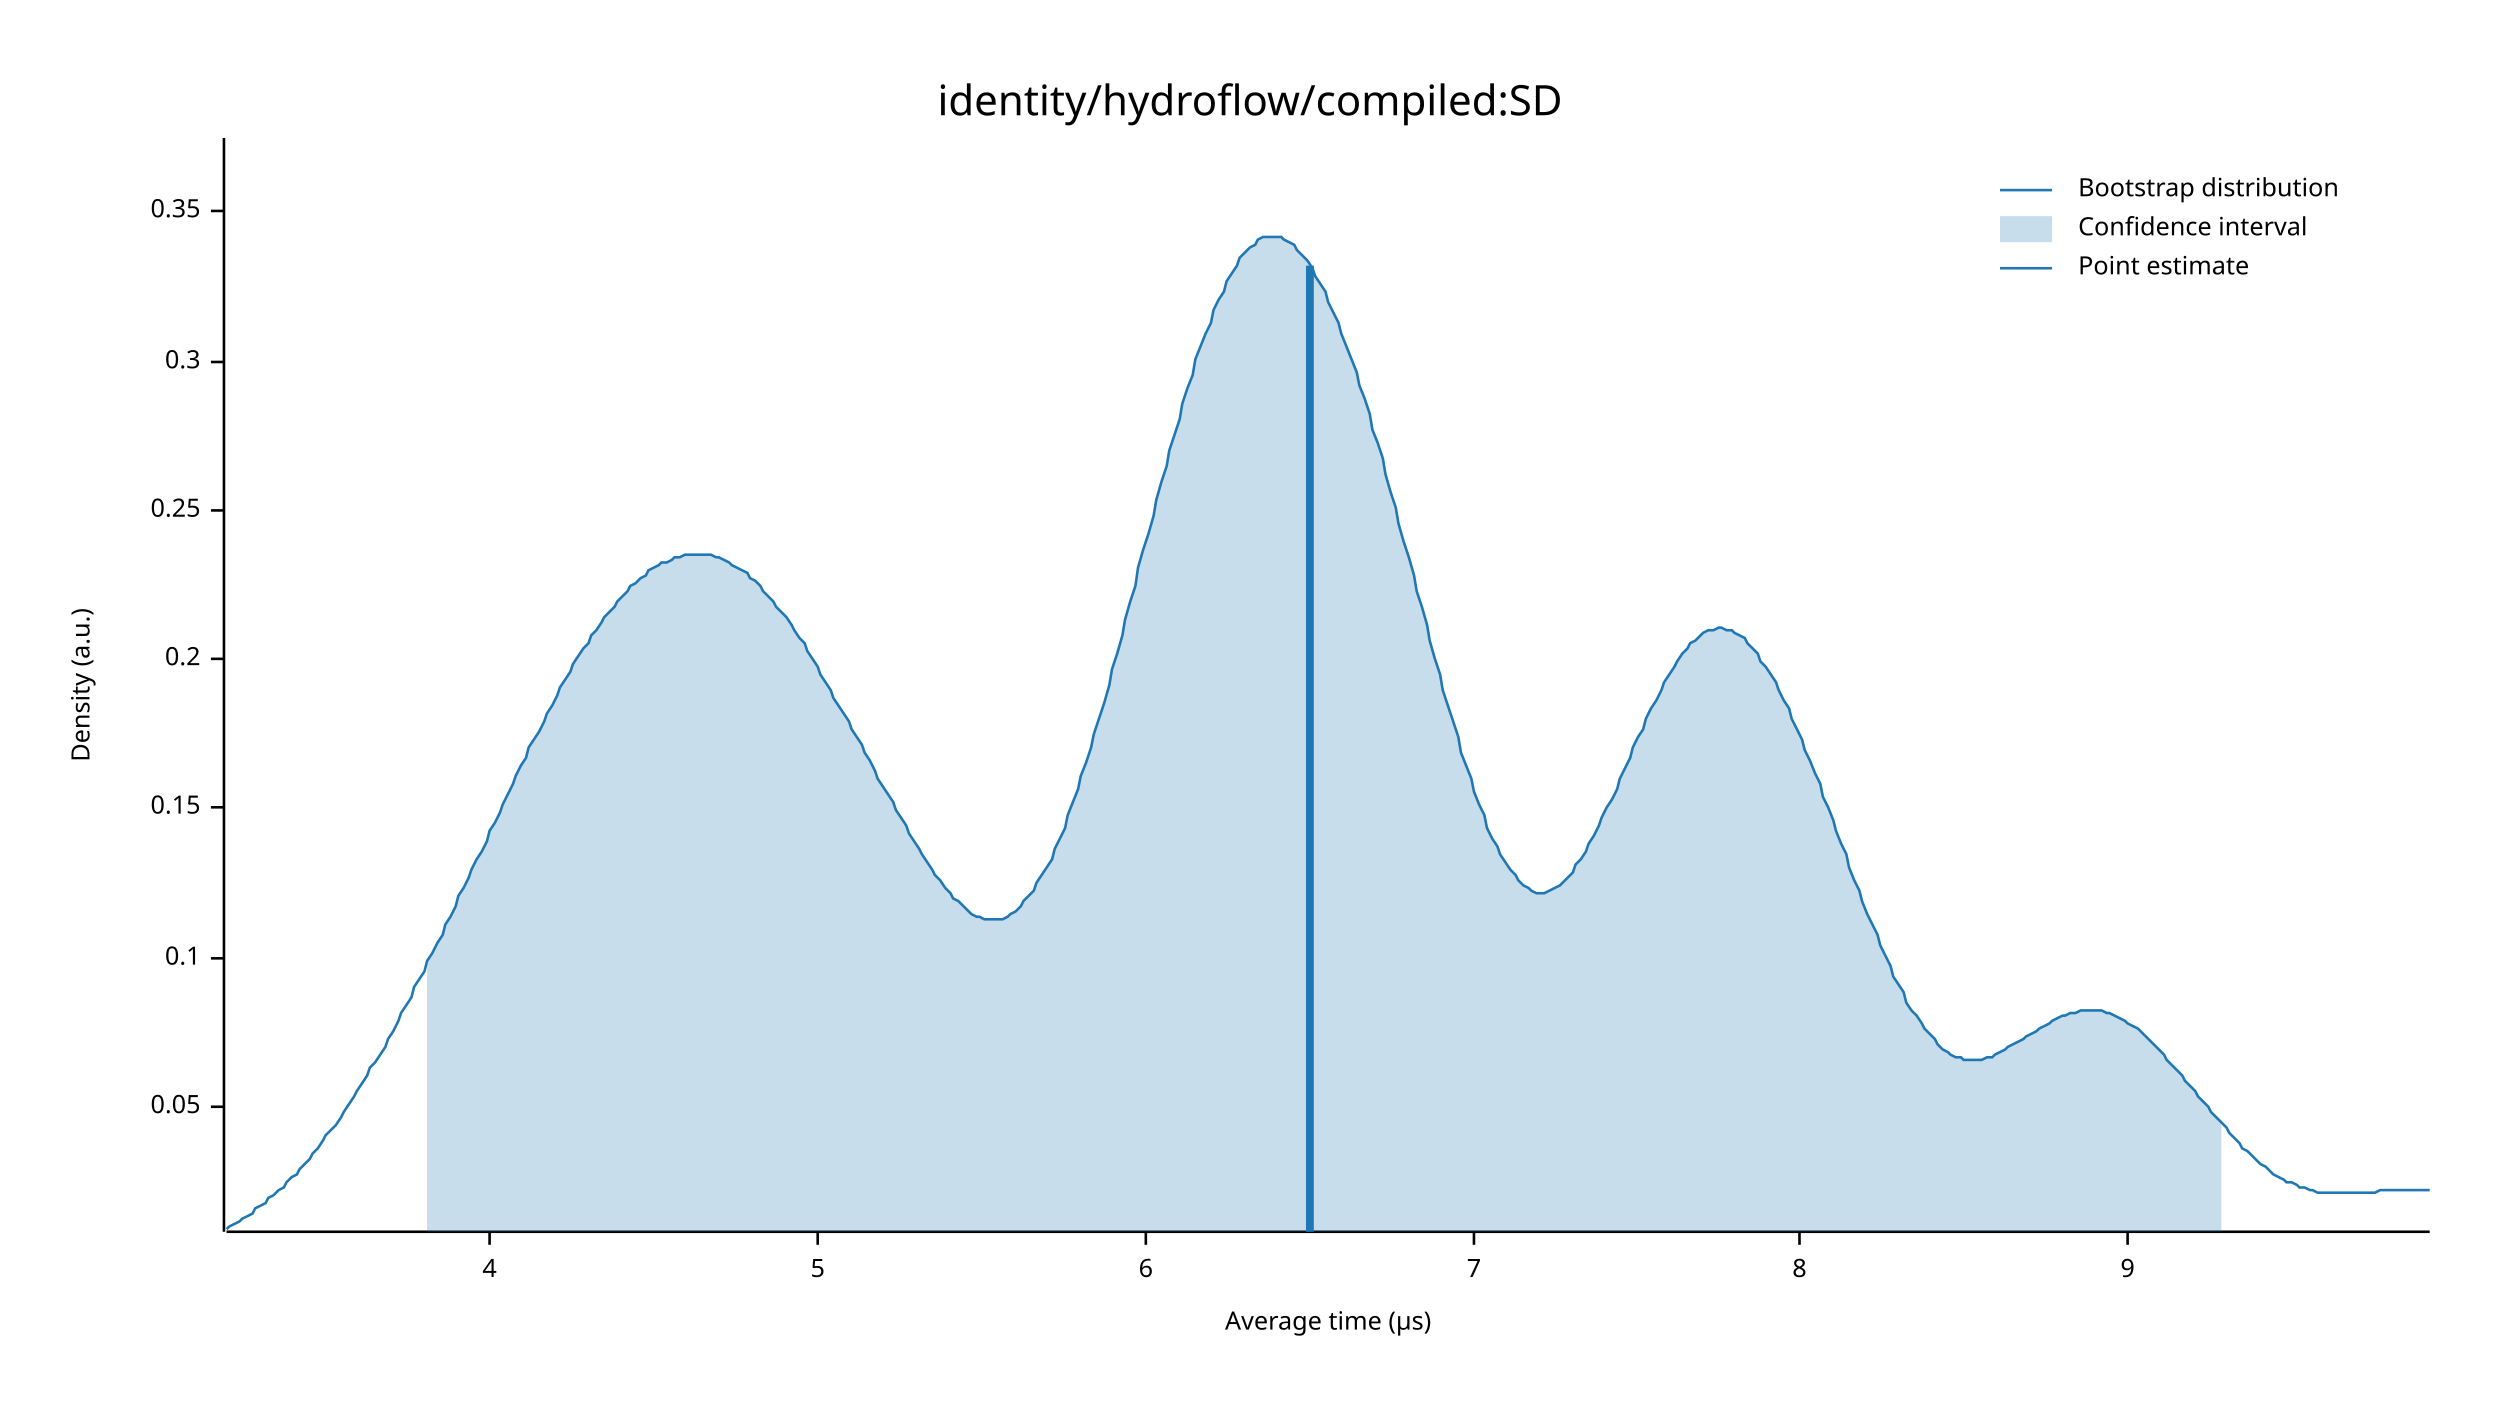
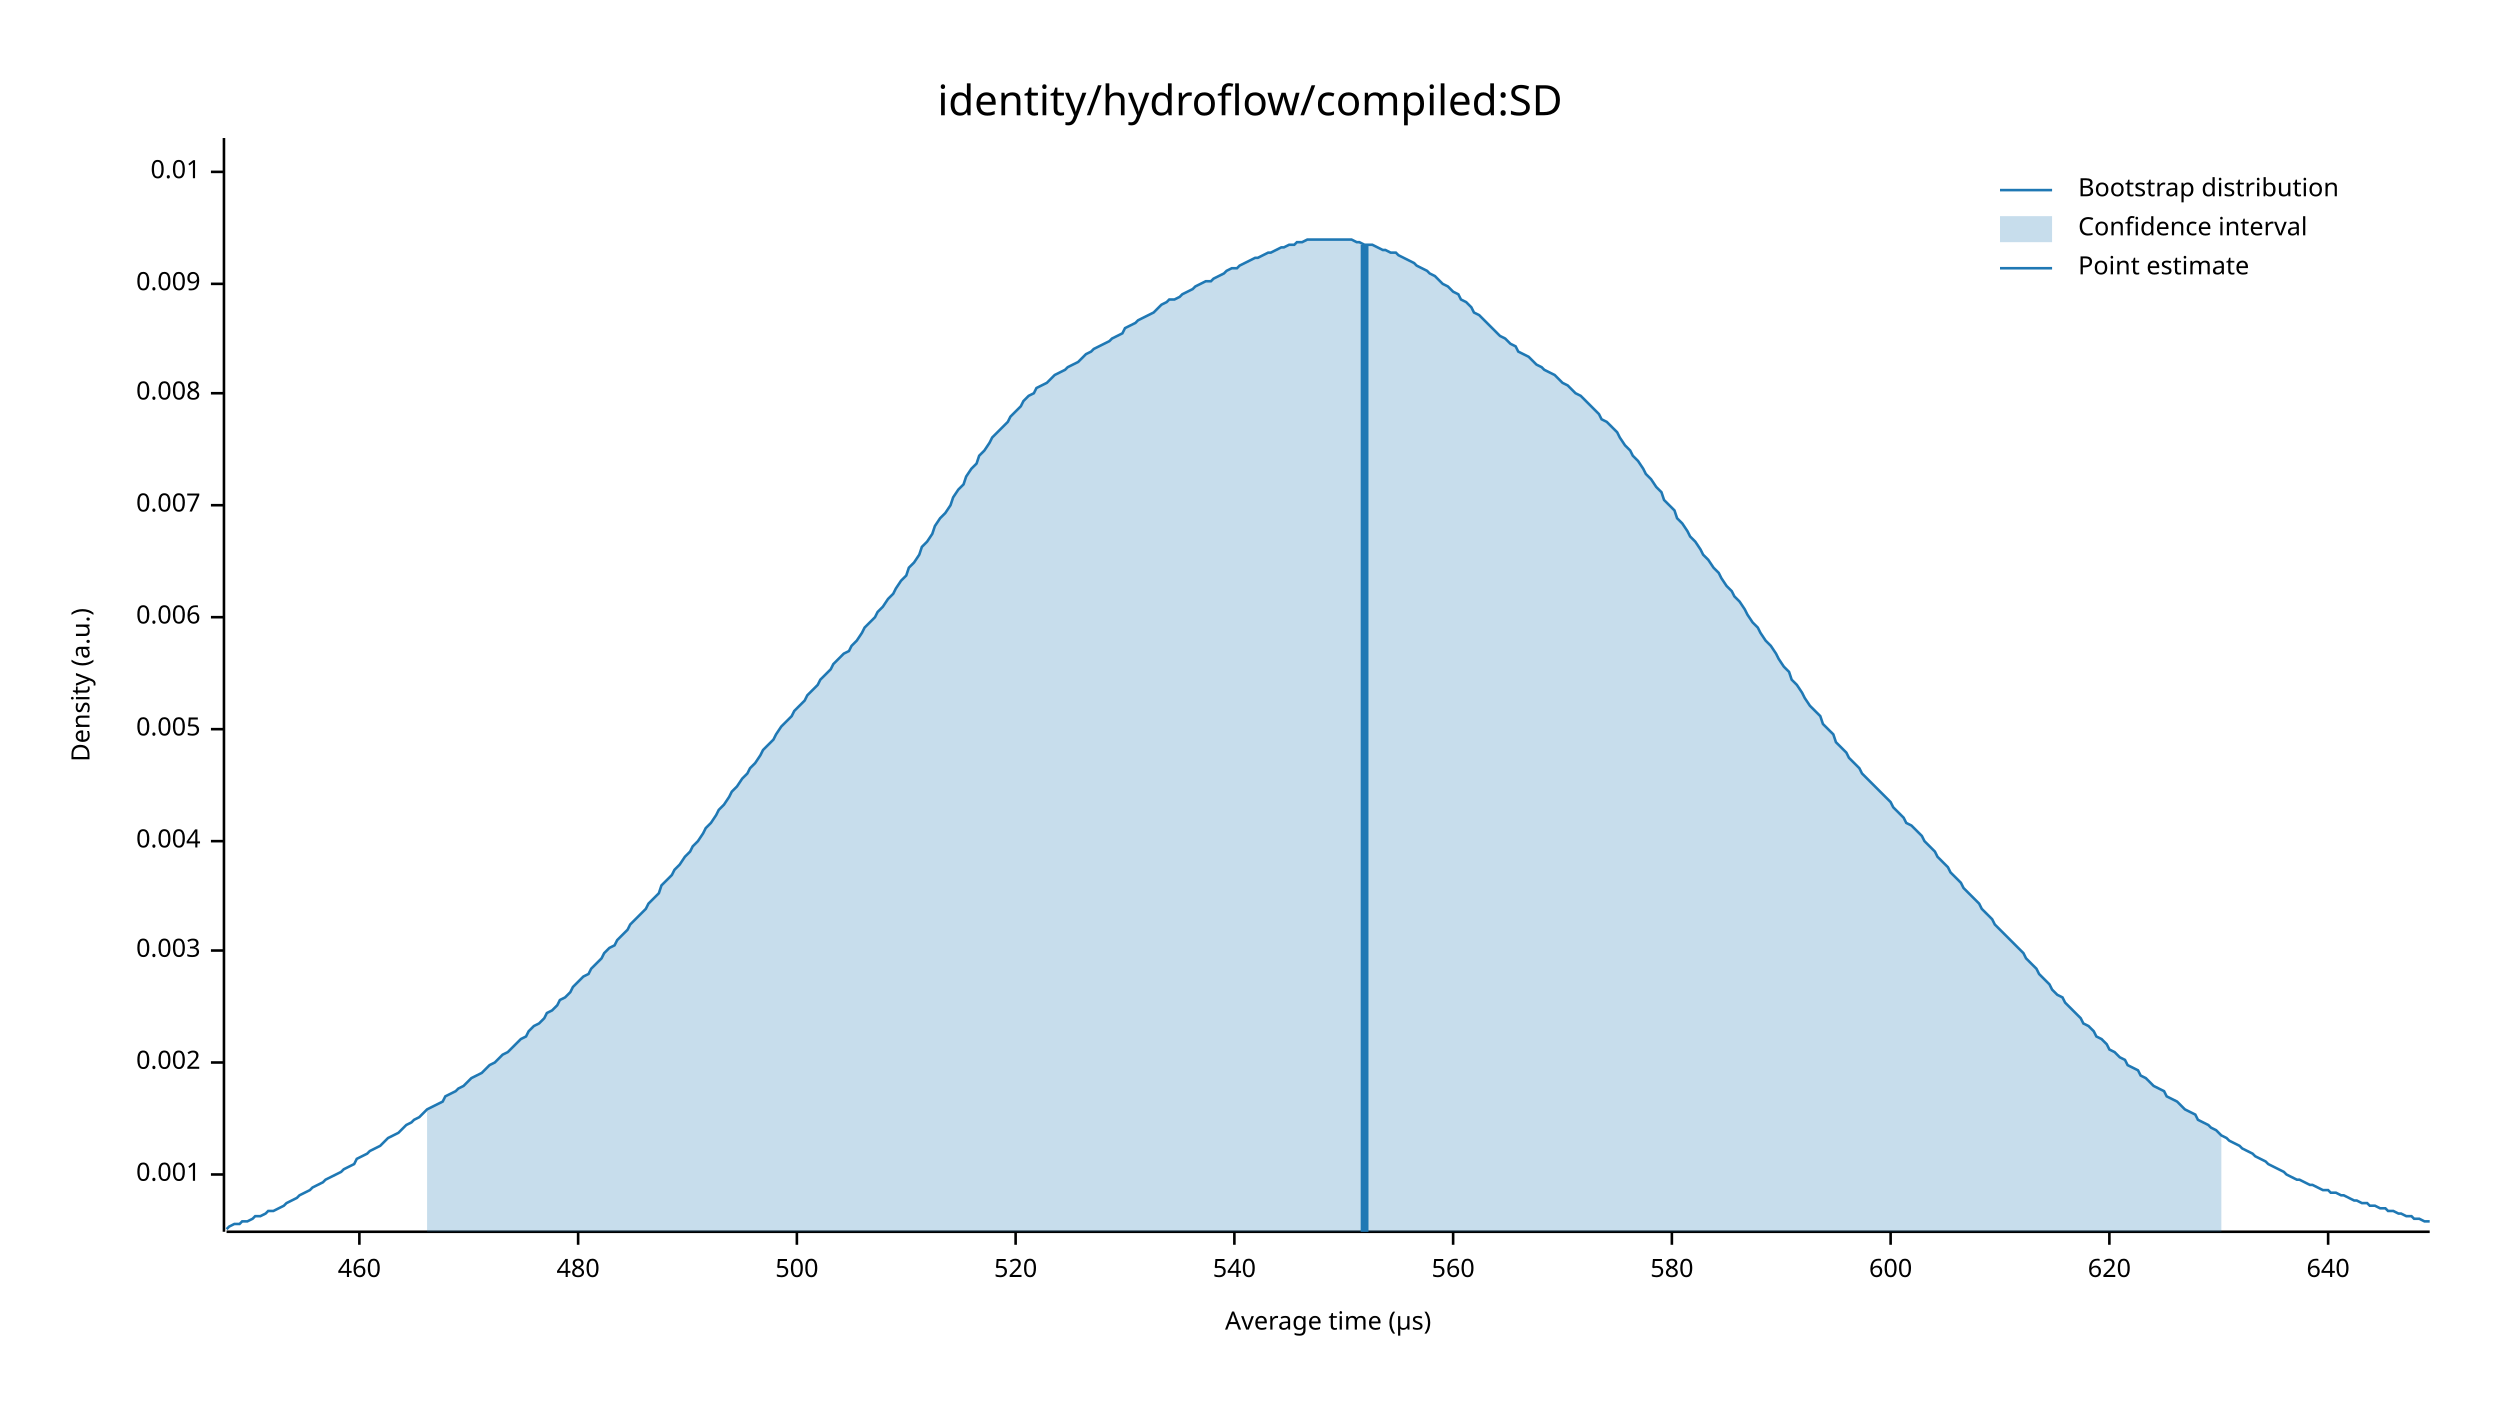
<svg xmlns="http://www.w3.org/2000/svg" width="960" height="540" viewBox="0 0 960 540">
  <text x="480" y="32" dy="0.76em" text-anchor="middle" font-family="sans-serif" font-size="16.129" opacity="1" fill="#000000">
identity/hydroflow/compiled:SD
</text>
  <text x="27" y="263" dy="0.76em" text-anchor="middle" font-family="sans-serif" font-size="9.677" opacity="1" fill="#000000" transform="rotate(270, 27, 263)">
Density (a.u.)
</text>
  <text x="510" y="513" dy="-0.5ex" text-anchor="middle" font-family="sans-serif" font-size="9.677" opacity="1" fill="#000000">
Average time (µs)
</text>
  <polyline fill="none" opacity="1" stroke="#000000" stroke-width="1" points="86,53 86,473 " />
-   <text x="77" y="425" dy="0.5ex" text-anchor="end" font-family="sans-serif" font-size="9.677" opacity="1" fill="#000000">
- 0.05
+   <text x="77" y="451" dy="0.5ex" text-anchor="end" font-family="sans-serif" font-size="9.677" opacity="1" fill="#000000">
+ 0.001
</text>
-   <polyline fill="none" opacity="1" stroke="#000000" stroke-width="1" points="81,425 86,425 " />
-   <text x="77" y="368" dy="0.5ex" text-anchor="end" font-family="sans-serif" font-size="9.677" opacity="1" fill="#000000">
- 0.1
+   <polyline fill="none" opacity="1" stroke="#000000" stroke-width="1" points="81,451 86,451 " />
+   <text x="77" y="408" dy="0.5ex" text-anchor="end" font-family="sans-serif" font-size="9.677" opacity="1" fill="#000000">
+ 0.002
</text>
-   <polyline fill="none" opacity="1" stroke="#000000" stroke-width="1" points="81,368 86,368 " />
-   <text x="77" y="310" dy="0.5ex" text-anchor="end" font-family="sans-serif" font-size="9.677" opacity="1" fill="#000000">
- 0.15
+   <polyline fill="none" opacity="1" stroke="#000000" stroke-width="1" points="81,408 86,408 " />
+   <text x="77" y="365" dy="0.5ex" text-anchor="end" font-family="sans-serif" font-size="9.677" opacity="1" fill="#000000">
+ 0.003
</text>
-   <polyline fill="none" opacity="1" stroke="#000000" stroke-width="1" points="81,310 86,310 " />
-   <text x="77" y="253" dy="0.5ex" text-anchor="end" font-family="sans-serif" font-size="9.677" opacity="1" fill="#000000">
- 0.2
+   <polyline fill="none" opacity="1" stroke="#000000" stroke-width="1" points="81,365 86,365 " />
+   <text x="77" y="323" dy="0.5ex" text-anchor="end" font-family="sans-serif" font-size="9.677" opacity="1" fill="#000000">
+ 0.004
</text>
-   <polyline fill="none" opacity="1" stroke="#000000" stroke-width="1" points="81,253 86,253 " />
-   <text x="77" y="196" dy="0.5ex" text-anchor="end" font-family="sans-serif" font-size="9.677" opacity="1" fill="#000000">
- 0.25
+   <polyline fill="none" opacity="1" stroke="#000000" stroke-width="1" points="81,323 86,323 " />
+   <text x="77" y="280" dy="0.5ex" text-anchor="end" font-family="sans-serif" font-size="9.677" opacity="1" fill="#000000">
+ 0.005
</text>
-   <polyline fill="none" opacity="1" stroke="#000000" stroke-width="1" points="81,196 86,196 " />
-   <text x="77" y="139" dy="0.5ex" text-anchor="end" font-family="sans-serif" font-size="9.677" opacity="1" fill="#000000">
- 0.3
+   <polyline fill="none" opacity="1" stroke="#000000" stroke-width="1" points="81,280 86,280 " />
+   <text x="77" y="237" dy="0.5ex" text-anchor="end" font-family="sans-serif" font-size="9.677" opacity="1" fill="#000000">
+ 0.006
</text>
-   <polyline fill="none" opacity="1" stroke="#000000" stroke-width="1" points="81,139 86,139 " />
-   <text x="77" y="81" dy="0.5ex" text-anchor="end" font-family="sans-serif" font-size="9.677" opacity="1" fill="#000000">
- 0.35
+   <polyline fill="none" opacity="1" stroke="#000000" stroke-width="1" points="81,237 86,237 " />
+   <text x="77" y="194" dy="0.5ex" text-anchor="end" font-family="sans-serif" font-size="9.677" opacity="1" fill="#000000">
+ 0.007
</text>
-   <polyline fill="none" opacity="1" stroke="#000000" stroke-width="1" points="81,81 86,81 " />
+   <polyline fill="none" opacity="1" stroke="#000000" stroke-width="1" points="81,194 86,194 " />
+   <text x="77" y="151" dy="0.5ex" text-anchor="end" font-family="sans-serif" font-size="9.677" opacity="1" fill="#000000">
+ 0.008
+ </text>
+   <polyline fill="none" opacity="1" stroke="#000000" stroke-width="1" points="81,151 86,151 " />
+   <text x="77" y="109" dy="0.5ex" text-anchor="end" font-family="sans-serif" font-size="9.677" opacity="1" fill="#000000">
+ 0.009
+ </text>
+   <polyline fill="none" opacity="1" stroke="#000000" stroke-width="1" points="81,109 86,109 " />
+   <text x="77" y="66" dy="0.5ex" text-anchor="end" font-family="sans-serif" font-size="9.677" opacity="1" fill="#000000">
+ 0.01
+ </text>
+   <polyline fill="none" opacity="1" stroke="#000000" stroke-width="1" points="81,66 86,66 " />
  <polyline fill="none" opacity="1" stroke="#000000" stroke-width="1" points="87,473 933,473 " />
-   <text x="188" y="483" dy="0.76em" text-anchor="middle" font-family="sans-serif" font-size="9.677" opacity="1" fill="#000000">
- 4
+   <text x="138" y="483" dy="0.76em" text-anchor="middle" font-family="sans-serif" font-size="9.677" opacity="1" fill="#000000">
+ 460
</text>
-   <polyline fill="none" opacity="1" stroke="#000000" stroke-width="1" points="188,473 188,478 " />
-   <text x="314" y="483" dy="0.76em" text-anchor="middle" font-family="sans-serif" font-size="9.677" opacity="1" fill="#000000">
- 5
+   <polyline fill="none" opacity="1" stroke="#000000" stroke-width="1" points="138,473 138,478 " />
+   <text x="222" y="483" dy="0.76em" text-anchor="middle" font-family="sans-serif" font-size="9.677" opacity="1" fill="#000000">
+ 480
</text>
-   <polyline fill="none" opacity="1" stroke="#000000" stroke-width="1" points="314,473 314,478 " />
-   <text x="440" y="483" dy="0.76em" text-anchor="middle" font-family="sans-serif" font-size="9.677" opacity="1" fill="#000000">
- 6
+   <polyline fill="none" opacity="1" stroke="#000000" stroke-width="1" points="222,473 222,478 " />
+   <text x="306" y="483" dy="0.76em" text-anchor="middle" font-family="sans-serif" font-size="9.677" opacity="1" fill="#000000">
+ 500
</text>
-   <polyline fill="none" opacity="1" stroke="#000000" stroke-width="1" points="440,473 440,478 " />
-   <text x="566" y="483" dy="0.76em" text-anchor="middle" font-family="sans-serif" font-size="9.677" opacity="1" fill="#000000">
- 7
+   <polyline fill="none" opacity="1" stroke="#000000" stroke-width="1" points="306,473 306,478 " />
+   <text x="390" y="483" dy="0.76em" text-anchor="middle" font-family="sans-serif" font-size="9.677" opacity="1" fill="#000000">
+ 520
</text>
-   <polyline fill="none" opacity="1" stroke="#000000" stroke-width="1" points="566,473 566,478 " />
-   <text x="691" y="483" dy="0.76em" text-anchor="middle" font-family="sans-serif" font-size="9.677" opacity="1" fill="#000000">
- 8
+   <polyline fill="none" opacity="1" stroke="#000000" stroke-width="1" points="390,473 390,478 " />
+   <text x="474" y="483" dy="0.76em" text-anchor="middle" font-family="sans-serif" font-size="9.677" opacity="1" fill="#000000">
+ 540
</text>
-   <polyline fill="none" opacity="1" stroke="#000000" stroke-width="1" points="691,473 691,478 " />
-   <text x="817" y="483" dy="0.76em" text-anchor="middle" font-family="sans-serif" font-size="9.677" opacity="1" fill="#000000">
- 9
+   <polyline fill="none" opacity="1" stroke="#000000" stroke-width="1" points="474,473 474,478 " />
+   <text x="558" y="483" dy="0.76em" text-anchor="middle" font-family="sans-serif" font-size="9.677" opacity="1" fill="#000000">
+ 560
</text>
-   <polyline fill="none" opacity="1" stroke="#000000" stroke-width="1" points="817,473 817,478 " />
-   <polyline fill="none" opacity="1" stroke="#1F78B4" stroke-width="1" points="87,472 88,471 90,470 92,469 93,468 95,467 97,466 98,464 100,463 102,462 103,460 105,459 107,457 109,456 110,454 112,452 114,451 115,449 117,447 119,445 120,443 122,441 124,438 125,436 127,434 129,432 131,429 132,427 134,424 136,421 137,419 139,416 141,413 142,410 144,408 146,405 148,402 149,399 151,396 153,392 154,389 156,386 158,383 159,379 161,376 163,373 164,369 166,366 168,362 170,359 171,355 173,352 175,348 176,344 178,341 180,337 181,334 183,330 185,327 187,323 188,319 190,316 192,312 193,309 195,305 197,301 198,298 200,294 202,291 203,287 205,284 207,281 209,277 210,274 212,271 214,267 215,264 217,261 219,258 220,255 222,252 224,249 226,247 227,244 229,242 231,239 232,237 234,235 236,233 237,231 239,229 241,227 242,225 244,224 246,222 248,221 249,219 251,218 253,217 254,216 256,216 258,215 259,214 261,214 263,213 265,213 266,213 268,213 270,213 271,213 273,213 275,214 276,214 278,215 280,216 281,217 283,218 285,219 287,220 288,222 290,223 292,225 293,227 295,229 297,231 298,233 300,235 302,237 304,240 305,242 307,245 309,247 310,250 312,253 314,256 315,259 317,262 319,265 320,268 322,271 324,274 326,277 327,280 329,283 331,286 332,289 334,292 336,296 337,299 339,302 341,305 343,308 344,311 346,314 348,317 349,320 351,323 353,326 354,328 356,331 358,334 359,336 361,338 363,341 365,343 366,345 368,346 370,348 371,349 373,351 375,352 376,352 378,353 380,353 381,353 383,353 385,353 387,352 388,351 390,350 392,348 393,346 395,344 397,342 398,339 400,336 402,333 404,330 405,326 407,322 409,318 410,313 412,308 414,303 415,298 417,293 419,287 420,282 422,276 424,270 426,263 427,257 429,251 431,244 432,238 434,231 436,225 437,218 439,211 441,205 443,198 444,192 446,185 448,179 449,173 451,167 453,161 454,155 456,149 458,144 459,138 461,133 463,128 465,124 466,119 468,115 470,112 471,108 473,105 475,102 476,99 478,97 480,95 482,94 483,92 485,91 487,91 488,91 490,91 492,91 493,92 495,93 497,94 498,96 500,98 502,100 504,103 505,106 507,109 509,112 510,116 512,120 514,124 515,128 517,133 519,138 521,143 522,148 524,153 526,159 527,165 529,170 531,176 532,182 534,189 536,195 537,201 539,208 541,214 543,221 544,227 546,233 548,240 549,246 551,253 553,259 554,265 556,271 558,277 560,283 561,289 563,294 565,299 566,304 568,309 570,313 571,318 573,322 575,325 576,328 578,331 580,334 582,336 583,338 585,340 587,341 588,342 590,343 592,343 593,343 595,342 597,341 599,340 600,339 602,337 604,335 605,332 607,330 609,327 610,324 612,321 614,317 615,314 617,310 619,307 621,303 622,299 624,295 626,291 627,287 629,283 631,280 632,276 634,272 636,269 638,265 639,262 641,259 643,256 644,254 646,251 648,249 649,247 651,246 653,244 654,243 656,242 658,242 660,241 661,241 663,242 665,242 666,243 668,244 670,245 671,247 673,249 675,251 676,254 678,256 680,259 682,262 683,265 685,269 687,272 688,276 690,280 692,284 693,288 695,292 697,297 699,301 700,306 702,310 704,315 705,319 707,324 709,328 710,333 712,338 714,342 715,346 717,351 719,355 721,359 722,363 724,367 726,371 727,375 729,378 731,381 732,385 734,388 736,390 738,393 739,395 741,397 743,399 744,401 746,403 748,404 749,405 751,406 753,406 754,407 756,407 758,407 760,407 761,407 763,406 765,406 766,405 768,404 770,403 771,402 773,401 775,400 777,399 778,398 780,397 782,396 783,395 785,394 787,393 788,392 790,391 792,390 793,390 795,389 797,389 799,388 800,388 802,388 804,388 805,388 807,388 809,389 810,389 812,390 814,391 816,392 817,393 819,394 821,395 822,396 824,398 826,400 827,401 829,403 831,405 832,407 834,409 836,411 838,413 839,415 841,417 843,419 844,421 846,423 848,425 849,427 851,429 853,431 855,433 856,435 858,437 860,439 861,441 863,442 865,444 866,445 868,447 870,448 871,449 873,451 875,452 877,453 878,454 880,454 882,455 883,456 885,456 887,457 888,457 890,458 892,458 894,458 895,458 897,458 899,458 900,458 902,458 904,458 905,458 907,458 909,458 910,458 912,458 914,457 916,457 917,457 919,457 921,457 922,457 924,457 926,457 927,457 929,457 931,457 933,457 " />
-   <polygon opacity="0.25" fill="#1F78B4" points="164,369 166,366 168,362 170,359 171,355 173,352 175,348 176,344 178,341 180,337 181,334 183,330 185,327 187,323 188,319 190,316 192,312 193,309 195,305 197,301 198,298 200,294 202,291 203,287 205,284 207,281 209,277 210,274 212,271 214,267 215,264 217,261 219,258 220,255 222,252 224,249 226,247 227,244 229,242 231,239 232,237 234,235 236,233 237,231 239,229 241,227 242,225 244,224 246,222 248,221 249,219 251,218 253,217 254,216 256,216 258,215 259,214 261,214 263,213 265,213 266,213 268,213 270,213 271,213 273,213 275,214 276,214 278,215 280,216 281,217 283,218 285,219 287,220 288,222 290,223 292,225 293,227 295,229 297,231 298,233 300,235 302,237 304,240 305,242 307,245 309,247 310,250 312,253 314,256 315,259 317,262 319,265 320,268 322,271 324,274 326,277 327,280 329,283 331,286 332,289 334,292 336,296 337,299 339,302 341,305 343,308 344,311 346,314 348,317 349,320 351,323 353,326 354,328 356,331 358,334 359,336 361,338 363,341 365,343 366,345 368,346 370,348 371,349 373,351 375,352 376,352 378,353 380,353 381,353 383,353 385,353 387,352 388,351 390,350 392,348 393,346 395,344 397,342 398,339 400,336 402,333 404,330 405,326 407,322 409,318 410,313 412,308 414,303 415,298 417,293 419,287 420,282 422,276 424,270 426,263 427,257 429,251 431,244 432,238 434,231 436,225 437,218 439,211 441,205 443,198 444,192 446,185 448,179 449,173 451,167 453,161 454,155 456,149 458,144 459,138 461,133 463,128 465,124 466,119 468,115 470,112 471,108 473,105 475,102 476,99 478,97 480,95 482,94 483,92 485,91 487,91 488,91 490,91 492,91 493,92 495,93 497,94 498,96 500,98 502,100 504,103 505,106 507,109 509,112 510,116 512,120 514,124 515,128 517,133 519,138 521,143 522,148 524,153 526,159 527,165 529,170 531,176 532,182 534,189 536,195 537,201 539,208 541,214 543,221 544,227 546,233 548,240 549,246 551,253 553,259 554,265 556,271 558,277 560,283 561,289 563,294 565,299 566,304 568,309 570,313 571,318 573,322 575,325 576,328 578,331 580,334 582,336 583,338 585,340 587,341 588,342 590,343 592,343 593,343 595,342 597,341 599,340 600,339 602,337 604,335 605,332 607,330 609,327 610,324 612,321 614,317 615,314 617,310 619,307 621,303 622,299 624,295 626,291 627,287 629,283 631,280 632,276 634,272 636,269 638,265 639,262 641,259 643,256 644,254 646,251 648,249 649,247 651,246 653,244 654,243 656,242 658,242 660,241 661,241 663,242 665,242 666,243 668,244 670,245 671,247 673,249 675,251 676,254 678,256 680,259 682,262 683,265 685,269 687,272 688,276 690,280 692,284 693,288 695,292 697,297 699,301 700,306 702,310 704,315 705,319 707,324 709,328 710,333 712,338 714,342 715,346 717,351 719,355 721,359 722,363 724,367 726,371 727,375 729,378 731,381 732,385 734,388 736,390 738,393 739,395 741,397 743,399 744,401 746,403 748,404 749,405 751,406 753,406 754,407 756,407 758,407 760,407 761,407 763,406 765,406 766,405 768,404 770,403 771,402 773,401 775,400 777,399 778,398 780,397 782,396 783,395 785,394 787,393 788,392 790,391 792,390 793,390 795,389 797,389 799,388 800,388 802,388 804,388 805,388 807,388 809,389 810,389 812,390 814,391 816,392 817,393 819,394 821,395 822,396 824,398 826,400 827,401 829,403 831,405 832,407 834,409 836,411 838,413 839,415 841,417 843,419 844,421 846,423 848,425 849,427 851,429 853,431 853,473 164,473 " />
-   <polyline fill="none" opacity="1" stroke="#1F78B4" stroke-width="3" points="503,473 503,102 " />
+   <polyline fill="none" opacity="1" stroke="#000000" stroke-width="1" points="558,473 558,478 " />
+   <text x="642" y="483" dy="0.76em" text-anchor="middle" font-family="sans-serif" font-size="9.677" opacity="1" fill="#000000">
+ 580
+ </text>
+   <polyline fill="none" opacity="1" stroke="#000000" stroke-width="1" points="642,473 642,478 " />
+   <text x="726" y="483" dy="0.76em" text-anchor="middle" font-family="sans-serif" font-size="9.677" opacity="1" fill="#000000">
+ 600
+ </text>
+   <polyline fill="none" opacity="1" stroke="#000000" stroke-width="1" points="726,473 726,478 " />
+   <text x="810" y="483" dy="0.76em" text-anchor="middle" font-family="sans-serif" font-size="9.677" opacity="1" fill="#000000">
+ 620
+ </text>
+   <polyline fill="none" opacity="1" stroke="#000000" stroke-width="1" points="810,473 810,478 " />
+   <text x="894" y="483" dy="0.76em" text-anchor="middle" font-family="sans-serif" font-size="9.677" opacity="1" fill="#000000">
+ 640
+ </text>
+   <polyline fill="none" opacity="1" stroke="#000000" stroke-width="1" points="894,473 894,478 " />
+   <polyline fill="none" opacity="1" stroke="#1F78B4" stroke-width="1" points="87,472 88,471 90,470 92,470 93,469 95,469 97,468 98,467 100,467 102,466 103,465 105,465 107,464 109,463 110,462 112,461 114,460 115,459 117,458 119,457 120,456 122,455 124,454 125,453 127,452 129,451 131,450 132,449 134,448 136,447 137,445 139,444 141,443 142,442 144,441 146,440 148,438 149,437 151,436 153,435 154,434 156,432 158,431 159,430 161,429 163,427 164,426 166,425 168,424 170,423 171,421 173,420 175,419 176,418 178,417 180,415 181,414 183,413 185,412 187,410 188,409 190,408 192,406 193,405 195,404 197,402 198,401 200,399 202,398 203,396 205,394 207,393 209,391 210,389 212,388 214,386 215,384 217,383 219,381 220,379 222,377 224,375 226,374 227,372 229,370 231,368 232,366 234,364 236,363 237,361 239,359 241,357 242,355 244,353 246,351 248,349 249,347 251,345 253,343 254,340 256,338 258,336 259,334 261,332 263,329 265,327 266,325 268,323 270,320 271,318 273,316 275,313 276,311 278,309 280,306 281,304 283,302 285,299 287,297 288,295 290,293 292,290 293,288 295,286 297,284 298,282 300,279 302,277 304,275 305,273 307,271 309,269 310,267 312,265 314,263 315,261 317,259 319,257 320,255 322,253 324,251 326,250 327,248 329,246 331,243 332,241 334,239 336,237 337,235 339,233 341,230 343,228 344,226 346,223 348,221 349,218 351,216 353,213 354,210 356,208 358,205 359,202 361,199 363,197 365,194 366,191 368,188 370,186 371,183 373,180 375,178 376,175 378,173 380,170 381,168 383,166 385,164 387,162 388,160 390,158 392,156 393,154 395,152 397,151 398,149 400,148 402,147 404,145 405,144 407,143 409,142 410,141 412,140 414,139 415,138 417,136 419,135 420,134 422,133 424,132 426,131 427,130 429,129 431,128 432,126 434,125 436,124 437,123 439,122 441,121 443,120 444,119 446,117 448,116 449,115 451,115 453,114 454,113 456,112 458,111 459,110 461,109 463,108 465,108 466,107 468,106 470,105 471,104 473,103 475,103 476,102 478,101 480,100 482,99 483,99 485,98 487,97 488,97 490,96 492,95 493,95 495,94 497,94 498,93 500,93 502,92 504,92 505,92 507,92 509,92 510,92 512,92 514,92 515,92 517,92 519,92 521,93 522,93 524,94 526,94 527,94 529,95 531,96 532,96 534,97 536,97 537,98 539,99 541,100 543,101 544,102 546,103 548,104 549,105 551,106 553,108 554,109 556,110 558,112 560,113 561,115 563,116 565,118 566,120 568,121 570,123 571,124 573,126 575,128 576,129 578,130 580,132 582,133 583,135 585,136 587,137 588,138 590,140 592,141 593,142 595,143 597,144 599,146 600,147 602,148 604,150 605,151 607,152 609,154 610,155 612,157 614,159 615,161 617,162 619,164 621,166 622,168 624,171 626,173 627,175 629,177 631,180 632,182 634,184 636,187 638,189 639,192 641,194 643,196 644,199 646,201 648,204 649,206 651,208 653,211 654,213 656,215 658,218 660,220 661,222 663,225 665,227 666,229 668,231 670,234 671,236 673,239 675,241 676,243 678,246 680,248 682,251 683,253 685,256 687,258 688,261 690,263 692,266 693,268 695,271 697,273 699,275 700,278 702,280 704,282 705,285 707,287 709,289 710,291 712,293 714,295 715,297 717,299 719,301 721,303 722,304 724,306 726,308 727,310 729,312 731,314 732,316 734,317 736,319 738,321 739,323 741,325 743,327 744,329 746,331 748,333 749,335 751,337 753,339 754,341 756,343 758,345 760,347 761,349 763,351 765,353 766,355 768,357 770,359 771,360 773,362 775,364 777,366 778,368 780,370 782,372 783,374 785,376 787,378 788,380 790,382 792,383 793,385 795,387 797,389 799,391 800,393 802,394 804,396 805,398 807,399 809,401 810,403 812,404 814,406 816,407 817,409 819,410 821,411 822,413 824,414 826,416 827,417 829,418 831,419 832,421 834,422 836,423 838,425 839,426 841,427 843,428 844,430 846,431 848,432 849,433 851,434 853,436 855,437 856,438 858,439 860,440 861,441 863,442 865,443 866,444 868,445 870,446 871,447 873,448 875,449 877,450 878,451 880,452 882,453 883,453 885,454 887,455 888,455 890,456 892,457 894,457 895,458 897,458 899,459 900,459 902,460 904,461 905,461 907,462 909,462 910,463 912,463 914,464 916,464 917,465 919,465 921,466 922,466 924,467 926,467 927,468 929,468 931,469 933,469 " />
+   <polygon opacity="0.25" fill="#1F78B4" points="164,426 166,425 168,424 170,423 171,421 173,420 175,419 176,418 178,417 180,415 181,414 183,413 185,412 187,410 188,409 190,408 192,406 193,405 195,404 197,402 198,401 200,399 202,398 203,396 205,394 207,393 209,391 210,389 212,388 214,386 215,384 217,383 219,381 220,379 222,377 224,375 226,374 227,372 229,370 231,368 232,366 234,364 236,363 237,361 239,359 241,357 242,355 244,353 246,351 248,349 249,347 251,345 253,343 254,340 256,338 258,336 259,334 261,332 263,329 265,327 266,325 268,323 270,320 271,318 273,316 275,313 276,311 278,309 280,306 281,304 283,302 285,299 287,297 288,295 290,293 292,290 293,288 295,286 297,284 298,282 300,279 302,277 304,275 305,273 307,271 309,269 310,267 312,265 314,263 315,261 317,259 319,257 320,255 322,253 324,251 326,250 327,248 329,246 331,243 332,241 334,239 336,237 337,235 339,233 341,230 343,228 344,226 346,223 348,221 349,218 351,216 353,213 354,210 356,208 358,205 359,202 361,199 363,197 365,194 366,191 368,188 370,186 371,183 373,180 375,178 376,175 378,173 380,170 381,168 383,166 385,164 387,162 388,160 390,158 392,156 393,154 395,152 397,151 398,149 400,148 402,147 404,145 405,144 407,143 409,142 410,141 412,140 414,139 415,138 417,136 419,135 420,134 422,133 424,132 426,131 427,130 429,129 431,128 432,126 434,125 436,124 437,123 439,122 441,121 443,120 444,119 446,117 448,116 449,115 451,115 453,114 454,113 456,112 458,111 459,110 461,109 463,108 465,108 466,107 468,106 470,105 471,104 473,103 475,103 476,102 478,101 480,100 482,99 483,99 485,98 487,97 488,97 490,96 492,95 493,95 495,94 497,94 498,93 500,93 502,92 504,92 505,92 507,92 509,92 510,92 512,92 514,92 515,92 517,92 519,92 521,93 522,93 524,94 526,94 527,94 529,95 531,96 532,96 534,97 536,97 537,98 539,99 541,100 543,101 544,102 546,103 548,104 549,105 551,106 553,108 554,109 556,110 558,112 560,113 561,115 563,116 565,118 566,120 568,121 570,123 571,124 573,126 575,128 576,129 578,130 580,132 582,133 583,135 585,136 587,137 588,138 590,140 592,141 593,142 595,143 597,144 599,146 600,147 602,148 604,150 605,151 607,152 609,154 610,155 612,157 614,159 615,161 617,162 619,164 621,166 622,168 624,171 626,173 627,175 629,177 631,180 632,182 634,184 636,187 638,189 639,192 641,194 643,196 644,199 646,201 648,204 649,206 651,208 653,211 654,213 656,215 658,218 660,220 661,222 663,225 665,227 666,229 668,231 670,234 671,236 673,239 675,241 676,243 678,246 680,248 682,251 683,253 685,256 687,258 688,261 690,263 692,266 693,268 695,271 697,273 699,275 700,278 702,280 704,282 705,285 707,287 709,289 710,291 712,293 714,295 715,297 717,299 719,301 721,303 722,304 724,306 726,308 727,310 729,312 731,314 732,316 734,317 736,319 738,321 739,323 741,325 743,327 744,329 746,331 748,333 749,335 751,337 753,339 754,341 756,343 758,345 760,347 761,349 763,351 765,353 766,355 768,357 770,359 771,360 773,362 775,364 777,366 778,368 780,370 782,372 783,374 785,376 787,378 788,380 790,382 792,383 793,385 795,387 797,389 799,391 800,393 802,394 804,396 805,398 807,399 809,401 810,403 812,404 814,406 816,407 817,409 819,410 821,411 822,413 824,414 826,416 827,417 829,418 831,419 832,421 834,422 836,423 838,425 839,426 841,427 843,428 844,430 846,431 848,432 849,433 851,434 853,436 853,473 164,473 " />
+   <polyline fill="none" opacity="1" stroke="#1F78B4" stroke-width="3" points="524,473 524,94 " />
  <text x="798" y="68" dy="0.76em" text-anchor="start" font-family="sans-serif" font-size="9.677" opacity="1" fill="#000000">
Bootstrap distribution
</text>
  <text x="798" y="83" dy="0.76em" text-anchor="start" font-family="sans-serif" font-size="9.677" opacity="1" fill="#000000">
Confidence interval
</text>
  <text x="798" y="98" dy="0.76em" text-anchor="start" font-family="sans-serif" font-size="9.677" opacity="1" fill="#000000">
Point estimate
</text>
  <polyline fill="none" opacity="1" stroke="#1F78B4" stroke-width="1" points="768,73 788,73 " />
  <rect x="768" y="83" width="20" height="10" opacity="0.25" fill="#1F78B4" stroke="none" />
  <polyline fill="none" opacity="1" stroke="#1F78B4" stroke-width="1" points="768,103 788,103 " />
</svg>
